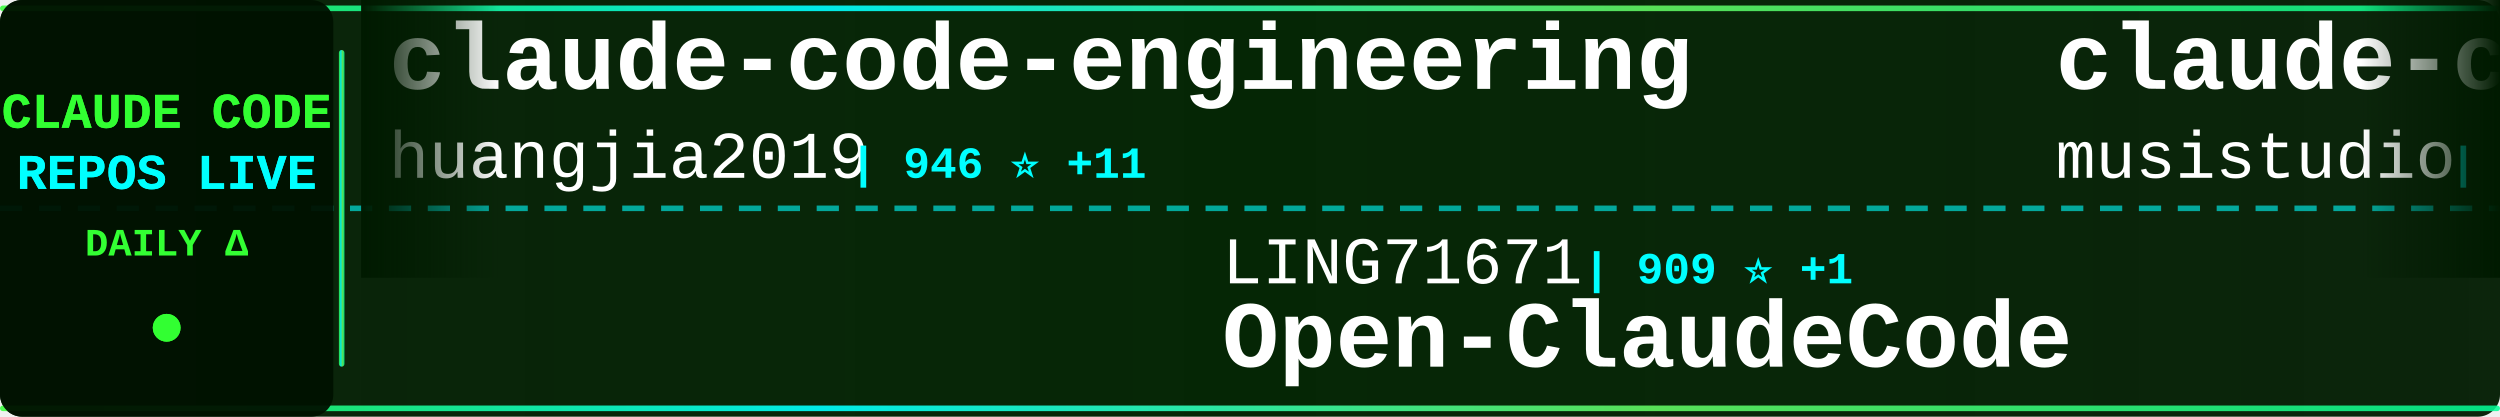
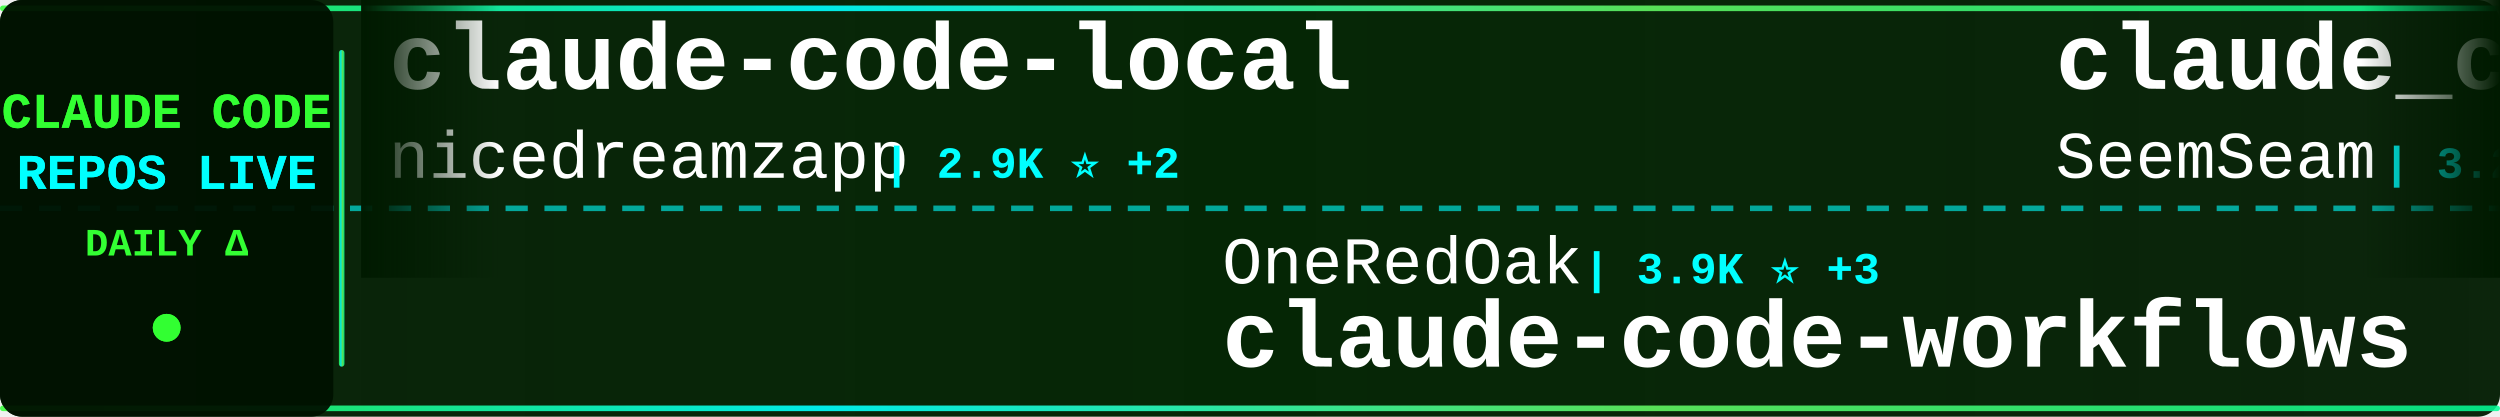
<svg xmlns="http://www.w3.org/2000/svg" width="900" height="150">
  <defs>
    <linearGradient id="tickerBg" x1="0%" y1="0%" x2="100%" y2="0%">
      <stop offset="0%" style="stop-color:#001a00;stop-opacity:0.95" />
      <stop offset="50%" style="stop-color:#002200;stop-opacity:0.98" />
      <stop offset="100%" style="stop-color:#001a00;stop-opacity:0.95" />
    </linearGradient>
    <linearGradient id="borderGrad" x1="0%" y1="0%" x2="100%" y2="0%">
      <stop offset="0%" style="stop-color:#33ff33;stop-opacity:0.85">
        <animate attributeName="stop-opacity" values="0.85;1;0.85" dur="2s" repeatCount="indefinite" />
      </stop>
      <stop offset="33%" style="stop-color:#00ffff;stop-opacity:0.9">
        <animate attributeName="stop-opacity" values="0.9;1;0.9" dur="2.2s" repeatCount="indefinite" />
      </stop>
      <stop offset="66%" style="stop-color:#66ff66;stop-opacity:0.85">
        <animate attributeName="stop-opacity" values="0.85;1;0.85" dur="1.8s" repeatCount="indefinite" />
      </stop>
      <stop offset="100%" style="stop-color:#00ff99;stop-opacity:0.85">
        <animate attributeName="stop-opacity" values="0.85;1;0.85" dur="2s" repeatCount="indefinite" />
      </stop>
    </linearGradient>
    <filter id="textGlow">
      <feGaussianBlur stdDeviation="0.1" result="coloredBlur" />
      <feMerge>
        <feMergeNode in="coloredBlur" />
        <feMergeNode in="SourceGraphic" />
      </feMerge>
    </filter>
    <filter id="metricGlow">
      <feGaussianBlur stdDeviation="0.2" result="coloredBlur" />
      <feMerge>
        <feMergeNode in="coloredBlur" />
        <feMergeNode in="SourceGraphic" />
      </feMerge>
    </filter>
    <linearGradient id="leftFade" x1="0%" y1="0%" x2="100%" y2="0%">
      <stop offset="0%" style="stop-color:#001a00;stop-opacity:1" />
      <stop offset="100%" style="stop-color:#001a00;stop-opacity:0" />
    </linearGradient>
    <linearGradient id="rightFade" x1="0%" y1="0%" x2="100%" y2="0%">
      <stop offset="0%" style="stop-color:#001a00;stop-opacity:0" />
      <stop offset="100%" style="stop-color:#001a00;stop-opacity:1" />
    </linearGradient>
  </defs>
  <rect width="900" height="150" fill="url(#tickerBg)" rx="8" />
  <rect x="0" y="2" width="900" height="2" fill="url(#borderGrad)" rx="1" />
  <rect x="0" y="146" width="900" height="2" fill="url(#borderGrad)" rx="1" />
  <line x1="0" y1="75" x2="900" y2="75" stroke="#00ffff" stroke-width="2" stroke-dasharray="8 6" opacity="0.6" />
  <rect x="0" y="0" width="120" height="150" fill="#001100" opacity="0.95" rx="8" />
  <text x="60" y="46" font-family="'Courier New', monospace" font-size="18" font-weight="bold" fill="#33ff33" text-anchor="middle" filter="url(#textGlow)">
    CLAUDE CODE
  </text>
  <text x="60" y="68" font-family="'Courier New', monospace" font-size="18" font-weight="bold" fill="#00ffff" text-anchor="middle" filter="url(#textGlow)">
    REPOS LIVE
  </text>
  <text x="60" y="92" font-family="'Courier New', monospace" font-size="14" font-weight="bold" fill="#33ff33" text-anchor="middle">
    DAILY Δ
  </text>
  <circle cx="60" cy="118" r="5" fill="#33ff33" filter="url(#metricGlow)">
    <animate attributeName="r" values="4;6;4" dur="1.5s" repeatCount="indefinite" />
    <animate attributeName="opacity" values="0.6;1;0.6" dur="1.5s" repeatCount="indefinite" />
  </circle>
  <rect x="122" y="18" width="2" height="114" fill="url(#borderGrad)" rx="1" />
  <clipPath id="tickerClip">
    <rect x="130" y="0" width="770" height="150" />
  </clipPath>
  <g clip-path="url(#tickerClip)">
    <g id="tickerItems">
      <animateTransform attributeName="transform" attributeType="XML" type="translate" from="0 0" to="-3000 0" dur="54s" repeatCount="indefinite" />
      <g transform="translate(0, 0)">
-         <text x="140" y="32" font-family="'Courier New', monospace" font-size="34" font-weight="bold" fill="#ffffff">claude-code-engineering</text>
-         <text x="140" y="64" font-family="'Courier New', monospace" font-size="24" font-weight="normal" fill="#ffffff" opacity="1.0">huangjia2019</text>
-         <text x="306" y="64" font-family="'Courier New', monospace" font-size="16" font-weight="bold" fill="#00ffff"> | 946 ⭐ +11</text>
+         <text x="140" y="32" font-family="'Courier New', monospace" font-size="34" font-weight="bold" fill="#ffffff">claude-code-local</text>
+         <text x="140" y="64" font-family="'Courier New', monospace" font-size="24" font-weight="normal" fill="#ffffff" opacity="1.0">nicedreamzapp</text>
+         <text x="318" y="64" font-family="'Courier New', monospace" font-size="16" font-weight="bold" fill="#00ffff"> | 2.9K ⭐ +2</text>
      </g>
      <g transform="translate(300, 0)">
-         <text x="140" y="102" font-family="'Courier New', monospace" font-size="24" font-weight="normal" fill="#ffffff" opacity="1.0">LING71671</text>
-         <text x="270" y="102" font-family="'Courier New', monospace" font-size="16" font-weight="bold" fill="#00ffff"> | 909 ⭐ +1</text>
-         <text x="140" y="132" font-family="'Courier New', monospace" font-size="34" font-weight="bold" fill="#ffffff">Open-ClaudeCode</text>
+         <text x="140" y="102" font-family="'Courier New', monospace" font-size="24" font-weight="normal" fill="#ffffff" opacity="1.0">OneRedOak</text>
+         <text x="270" y="102" font-family="'Courier New', monospace" font-size="16" font-weight="bold" fill="#00ffff"> | 3.9K ⭐ +3</text>
+         <text x="140" y="132" font-family="'Courier New', monospace" font-size="34" font-weight="bold" fill="#ffffff">claude-code-workflows</text>
      </g>
      <g transform="translate(600, 0)">
-         <text x="140" y="32" font-family="'Courier New', monospace" font-size="34" font-weight="bold" fill="#ffffff">claude-code-router</text>
-         <text x="140" y="64" font-family="'Courier New', monospace" font-size="24" font-weight="normal" fill="#ffffff" opacity="1.0">musistudio</text>
-         <text x="282" y="64" font-family="'Courier New', monospace" font-size="16" font-weight="bold" fill="#00ffff"> | 35.6K ⭐ +33</text>
+         <text x="140" y="32" font-family="'Courier New', monospace" font-size="34" font-weight="bold" fill="#ffffff">claude_codex_bridge</text>
+         <text x="140" y="64" font-family="'Courier New', monospace" font-size="24" font-weight="normal" fill="#ffffff" opacity="1.0">SeemSeam</text>
+         <text x="258" y="64" font-family="'Courier New', monospace" font-size="16" font-weight="bold" fill="#00ffff"> | 3.2K ⭐ +13</text>
      </g>
      <g transform="translate(900, 0)">
-         <text x="140" y="102" font-family="'Courier New', monospace" font-size="24" font-weight="normal" fill="#ffffff" opacity="1.0">chauncygu</text>
-         <text x="270" y="102" font-family="'Courier New', monospace" font-size="16" font-weight="bold" fill="#00ffff"> | 2.7K ⭐ +7</text>
-         <text x="140" y="132" font-family="'Courier New', monospace" font-size="34" font-weight="bold" fill="#ffffff">collection-claude-code-s...</text>
+         <text x="140" y="102" font-family="'Courier New', monospace" font-size="24" font-weight="normal" fill="#ffffff" opacity="1.0">https-deeplearning-ai</text>
+         <text x="414" y="102" font-family="'Courier New', monospace" font-size="16" font-weight="bold" fill="#00ffff"> | 533 ⭐</text>
+         <text x="140" y="132" font-family="'Courier New', monospace" font-size="34" font-weight="bold" fill="#ffffff">sc-claude-code-files</text>
      </g>
      <g transform="translate(1200, 0)">
-         <text x="140" y="32" font-family="'Courier New', monospace" font-size="34" font-weight="bold" fill="#ffffff">Claude-code</text>
-         <text x="140" y="64" font-family="'Courier New', monospace" font-size="24" font-weight="normal" fill="#ffffff" opacity="1.0">zstmfhy</text>
-         <text x="246" y="64" font-family="'Courier New', monospace" font-size="16" font-weight="bold" fill="#00ffff"> | 190 ⭐</text>
+         <text x="140" y="32" font-family="'Courier New', monospace" font-size="34" font-weight="bold" fill="#ffffff">claude-code-my-workflow</text>
+         <text x="140" y="64" font-family="'Courier New', monospace" font-size="24" font-weight="normal" fill="#ffffff" opacity="1.0">pedrohcgs</text>
+         <text x="270" y="64" font-family="'Courier New', monospace" font-size="16" font-weight="bold" fill="#00ffff"> | 1.4K ⭐ +9</text>
      </g>
      <g transform="translate(1500, 0)">
-         <text x="140" y="102" font-family="'Courier New', monospace" font-size="24" font-weight="normal" fill="#ffffff" opacity="1.0">VoltAgent</text>
-         <text x="270" y="102" font-family="'Courier New', monospace" font-size="16" font-weight="bold" fill="#00ffff"> | 23.0K ⭐ +47</text>
-         <text x="140" y="132" font-family="'Courier New', monospace" font-size="34" font-weight="bold" fill="#ffffff">awesome-claude-code-suba...</text>
+         <text x="140" y="102" font-family="'Courier New', monospace" font-size="24" font-weight="normal" fill="#ffffff" opacity="1.0">hangsman</text>
+         <text x="258" y="102" font-family="'Courier New', monospace" font-size="16" font-weight="bold" fill="#00ffff"> | 787 ⭐</text>
+         <text x="140" y="132" font-family="'Courier New', monospace" font-size="34" font-weight="bold" fill="#ffffff">claude-code-source</text>
      </g>
      <g transform="translate(1800, 0)">
-         <text x="140" y="32" font-family="'Courier New', monospace" font-size="34" font-weight="bold" fill="#ffffff">arcads-claude-code</text>
-         <text x="140" y="64" font-family="'Courier New', monospace" font-size="24" font-weight="normal" fill="#ffffff" opacity="1.0">krusemediallc</text>
-         <text x="318" y="64" font-family="'Courier New', monospace" font-size="16" font-weight="bold" fill="#00ffff"> | 972 ⭐ +3</text>
+         <text x="140" y="32" font-family="'Courier New', monospace" font-size="34" font-weight="bold" fill="#ffffff">claude-code-proxy</text>
+         <text x="140" y="64" font-family="'Courier New', monospace" font-size="24" font-weight="normal" fill="#ffffff" opacity="1.0">fuergaosi233</text>
+         <text x="306" y="64" font-family="'Courier New', monospace" font-size="16" font-weight="bold" fill="#00ffff"> | 2.7K ⭐ +3</text>
      </g>
      <g transform="translate(2100, 0)">
-         <text x="140" y="102" font-family="'Courier New', monospace" font-size="24" font-weight="normal" fill="#ffffff" opacity="1.0">KPR111</text>
-         <text x="234" y="102" font-family="'Courier New', monospace" font-size="16" font-weight="bold" fill="#00ffff"> | 18 ⭐</text>
-         <text x="140" y="132" font-family="'Courier New', monospace" font-size="34" font-weight="bold" fill="#ffffff">Claude-Code</text>
+         <text x="140" y="102" font-family="'Courier New', monospace" font-size="24" font-weight="normal" fill="#ffffff" opacity="1.0">Chachamaru127</text>
+         <text x="318" y="102" font-family="'Courier New', monospace" font-size="16" font-weight="bold" fill="#00ffff"> | 2.9K ⭐ +7</text>
+         <text x="140" y="132" font-family="'Courier New', monospace" font-size="34" font-weight="bold" fill="#ffffff">claude-code-harness</text>
      </g>
      <g transform="translate(2400, 0)">
-         <text x="140" y="32" font-family="'Courier New', monospace" font-size="34" font-weight="bold" fill="#ffffff">awesome-claude-code</text>
-         <text x="140" y="64" font-family="'Courier New', monospace" font-size="24" font-weight="normal" fill="#ffffff" opacity="1.0">jqueryscript</text>
-         <text x="306" y="64" font-family="'Courier New', monospace" font-size="16" font-weight="bold" fill="#00ffff"> | 458 ⭐</text>
+         <text x="140" y="32" font-family="'Courier New', monospace" font-size="34" font-weight="bold" fill="#ffffff">claude-code-showcase</text>
+         <text x="140" y="64" font-family="'Courier New', monospace" font-size="24" font-weight="normal" fill="#ffffff" opacity="1.0">ChrisWiles</text>
+         <text x="282" y="64" font-family="'Courier New', monospace" font-size="16" font-weight="bold" fill="#00ffff"> | 6.0K ⭐ +2</text>
      </g>
      <g transform="translate(2700, 0)">
-         <text x="140" y="102" font-family="'Courier New', monospace" font-size="24" font-weight="normal" fill="#ffffff" opacity="1.0">OrcaWhisper</text>
-         <text x="294" y="102" font-family="'Courier New', monospace" font-size="16" font-weight="bold" fill="#00ffff"> | 83 ⭐</text>
-         <text x="140" y="132" font-family="'Courier New', monospace" font-size="34" font-weight="bold" fill="#ffffff">Claude-Code</text>
+         <text x="140" y="102" font-family="'Courier New', monospace" font-size="24" font-weight="normal" fill="#ffffff" opacity="1.0">sugyan</text>
+         <text x="234" y="102" font-family="'Courier New', monospace" font-size="16" font-weight="bold" fill="#00ffff"> | 1.1K ⭐</text>
+         <text x="140" y="132" font-family="'Courier New', monospace" font-size="34" font-weight="bold" fill="#ffffff">claude-code-webui</text>
      </g>
      <g transform="translate(3000, 0)">
-         <text x="140" y="32" font-family="'Courier New', monospace" font-size="34" font-weight="bold" fill="#ffffff">claude-code-engineering</text>
-         <text x="140" y="64" font-family="'Courier New', monospace" font-size="24" font-weight="normal" fill="#ffffff" opacity="1.0">huangjia2019</text>
-         <text x="306" y="64" font-family="'Courier New', monospace" font-size="16" font-weight="bold" fill="#00ffff"> | 946 ⭐ +11</text>
+         <text x="140" y="32" font-family="'Courier New', monospace" font-size="34" font-weight="bold" fill="#ffffff">claude-code-local</text>
+         <text x="140" y="64" font-family="'Courier New', monospace" font-size="24" font-weight="normal" fill="#ffffff" opacity="1.0">nicedreamzapp</text>
+         <text x="318" y="64" font-family="'Courier New', monospace" font-size="16" font-weight="bold" fill="#00ffff"> | 2.9K ⭐ +2</text>
      </g>
      <g transform="translate(3300, 0)">
-         <text x="140" y="102" font-family="'Courier New', monospace" font-size="24" font-weight="normal" fill="#ffffff" opacity="1.0">LING71671</text>
-         <text x="270" y="102" font-family="'Courier New', monospace" font-size="16" font-weight="bold" fill="#00ffff"> | 909 ⭐ +1</text>
-         <text x="140" y="132" font-family="'Courier New', monospace" font-size="34" font-weight="bold" fill="#ffffff">Open-ClaudeCode</text>
+         <text x="140" y="102" font-family="'Courier New', monospace" font-size="24" font-weight="normal" fill="#ffffff" opacity="1.0">OneRedOak</text>
+         <text x="270" y="102" font-family="'Courier New', monospace" font-size="16" font-weight="bold" fill="#00ffff"> | 3.9K ⭐ +3</text>
+         <text x="140" y="132" font-family="'Courier New', monospace" font-size="34" font-weight="bold" fill="#ffffff">claude-code-workflows</text>
      </g>
      <g transform="translate(3600, 0)">
-         <text x="140" y="32" font-family="'Courier New', monospace" font-size="34" font-weight="bold" fill="#ffffff">claude-code-router</text>
-         <text x="140" y="64" font-family="'Courier New', monospace" font-size="24" font-weight="normal" fill="#ffffff" opacity="1.0">musistudio</text>
-         <text x="282" y="64" font-family="'Courier New', monospace" font-size="16" font-weight="bold" fill="#00ffff"> | 35.6K ⭐ +33</text>
+         <text x="140" y="32" font-family="'Courier New', monospace" font-size="34" font-weight="bold" fill="#ffffff">claude_codex_bridge</text>
+         <text x="140" y="64" font-family="'Courier New', monospace" font-size="24" font-weight="normal" fill="#ffffff" opacity="1.0">SeemSeam</text>
+         <text x="258" y="64" font-family="'Courier New', monospace" font-size="16" font-weight="bold" fill="#00ffff"> | 3.2K ⭐ +13</text>
      </g>
      <g transform="translate(3900, 0)">
-         <text x="140" y="102" font-family="'Courier New', monospace" font-size="24" font-weight="normal" fill="#ffffff" opacity="1.0">chauncygu</text>
-         <text x="270" y="102" font-family="'Courier New', monospace" font-size="16" font-weight="bold" fill="#00ffff"> | 2.7K ⭐ +7</text>
-         <text x="140" y="132" font-family="'Courier New', monospace" font-size="34" font-weight="bold" fill="#ffffff">collection-claude-code-s...</text>
+         <text x="140" y="102" font-family="'Courier New', monospace" font-size="24" font-weight="normal" fill="#ffffff" opacity="1.0">https-deeplearning-ai</text>
+         <text x="414" y="102" font-family="'Courier New', monospace" font-size="16" font-weight="bold" fill="#00ffff"> | 533 ⭐</text>
+         <text x="140" y="132" font-family="'Courier New', monospace" font-size="34" font-weight="bold" fill="#ffffff">sc-claude-code-files</text>
      </g>
    </g>
  </g>
  <rect x="130" y="0" width="50" height="100" fill="url(#leftFade)" />
  <rect x="850" y="0" width="50" height="100" fill="url(#rightFade)" />
</svg>
